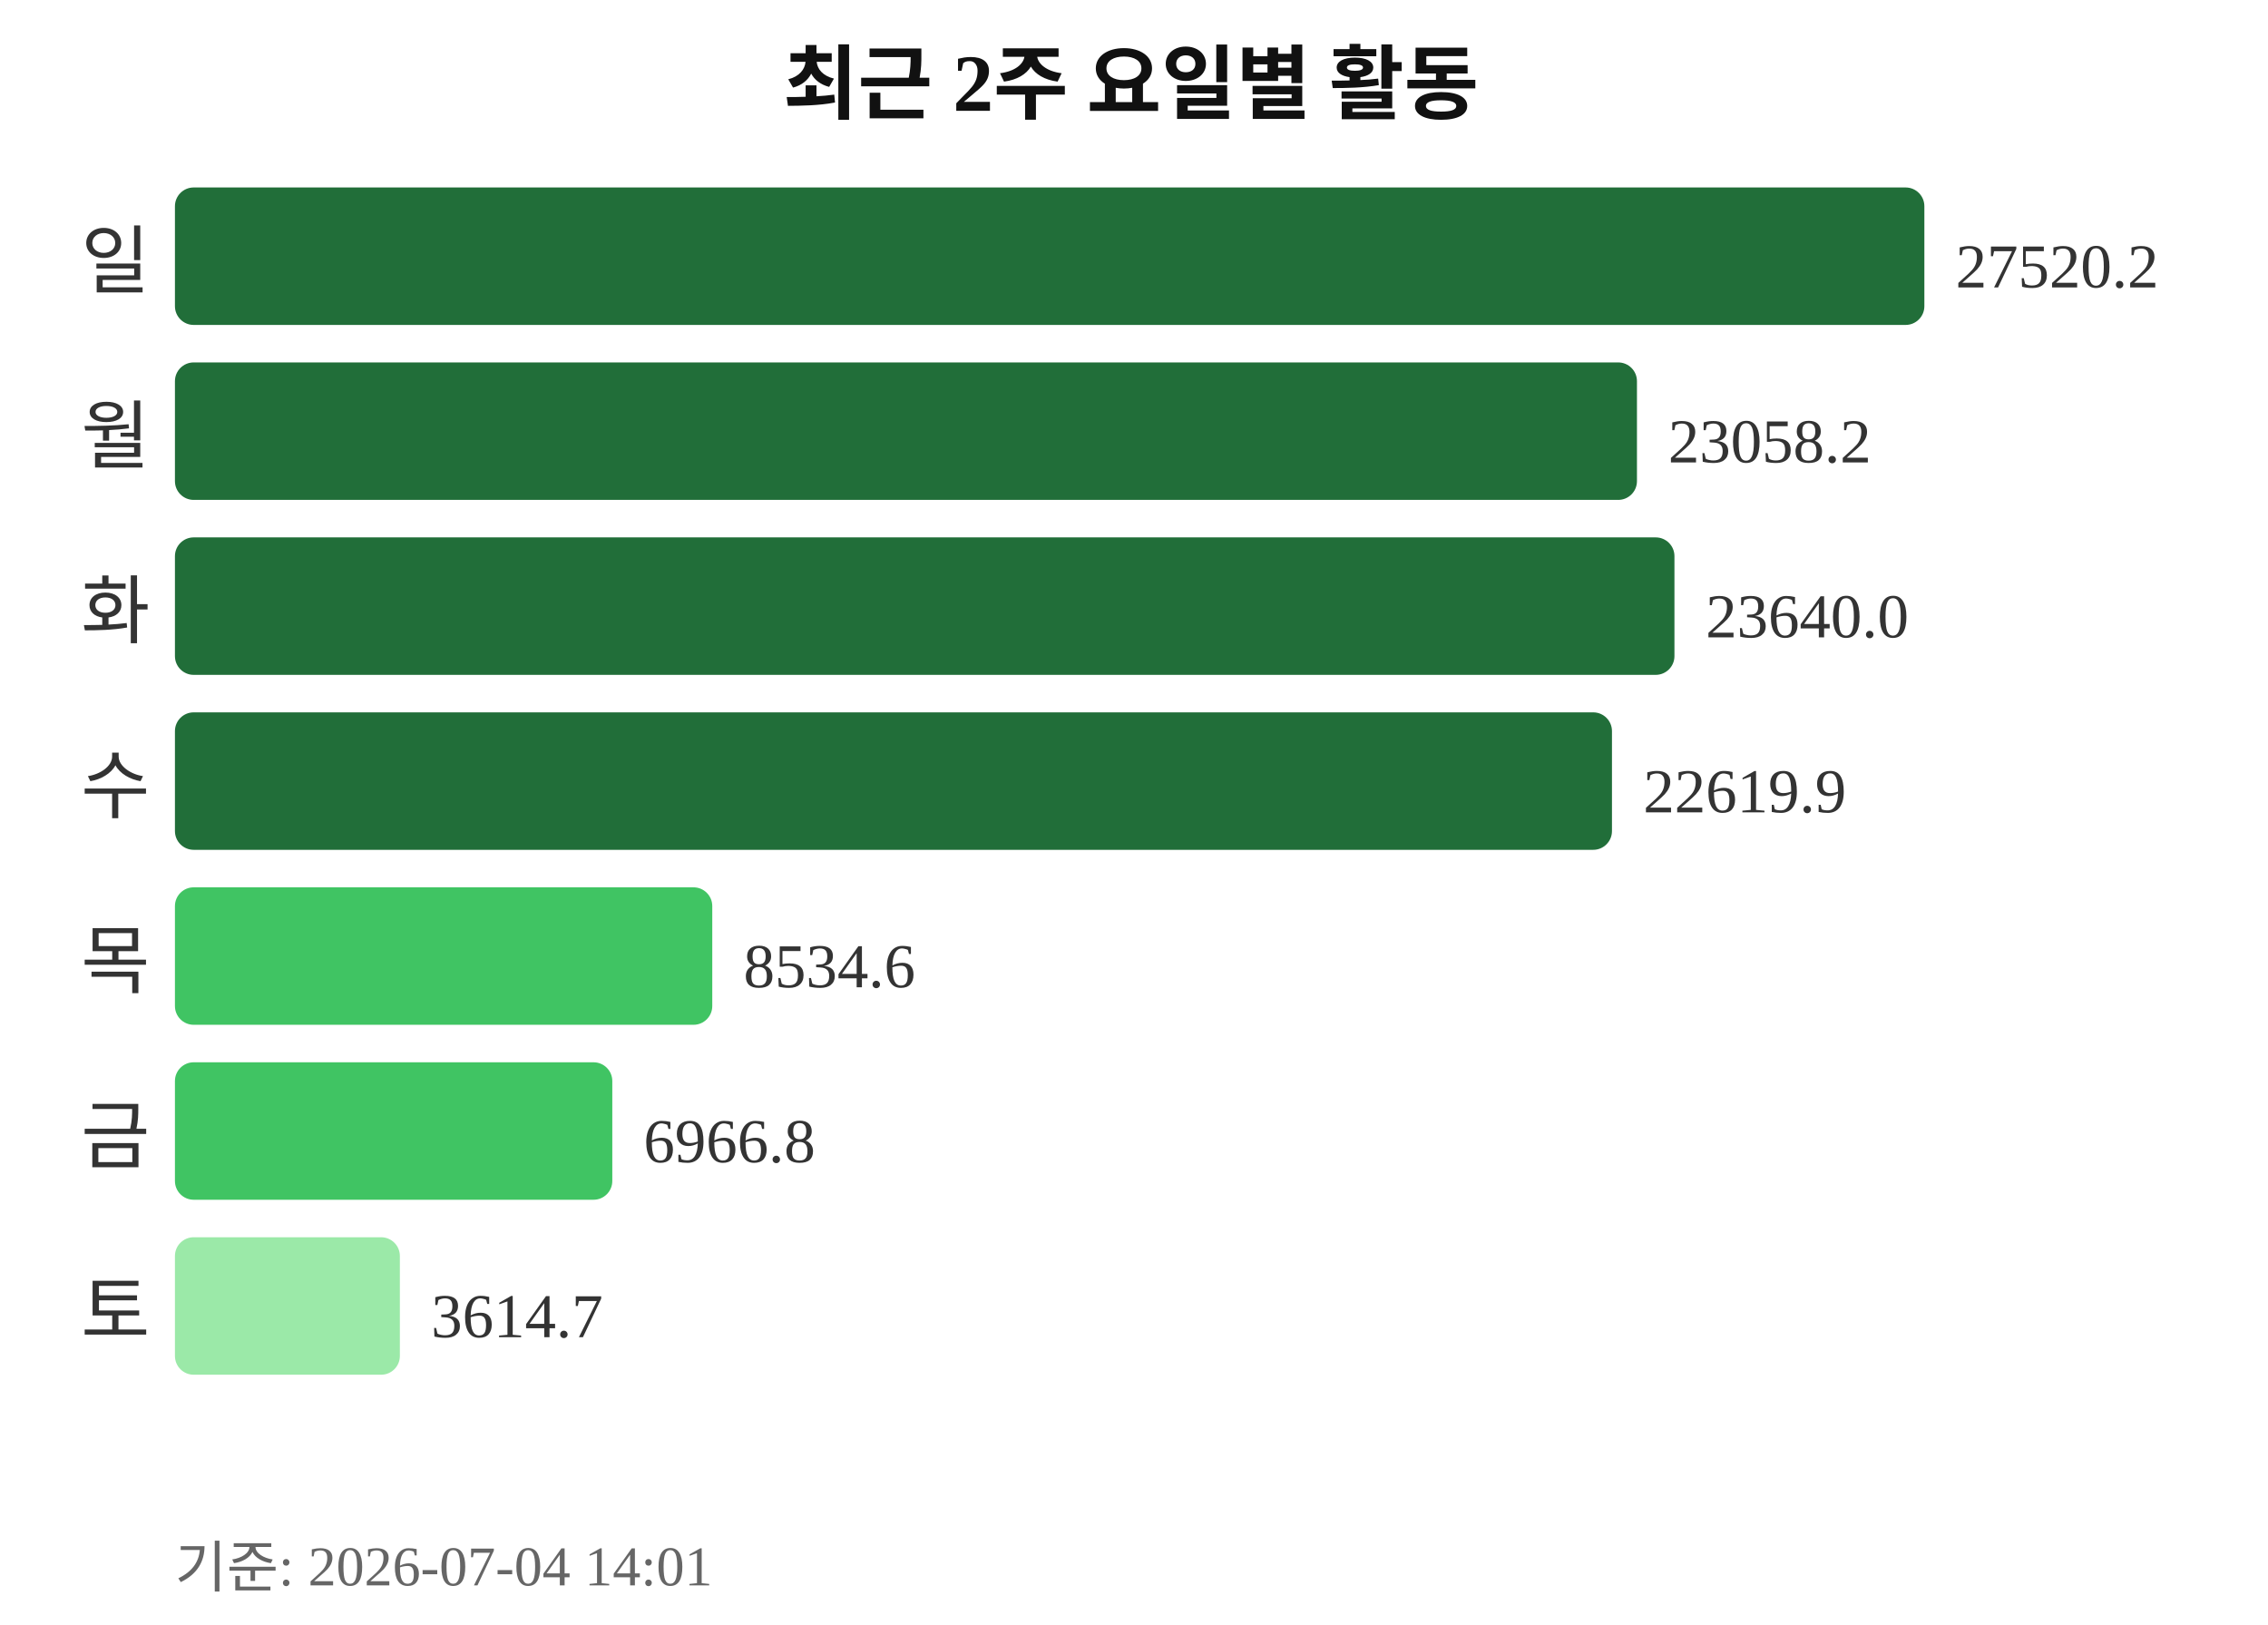
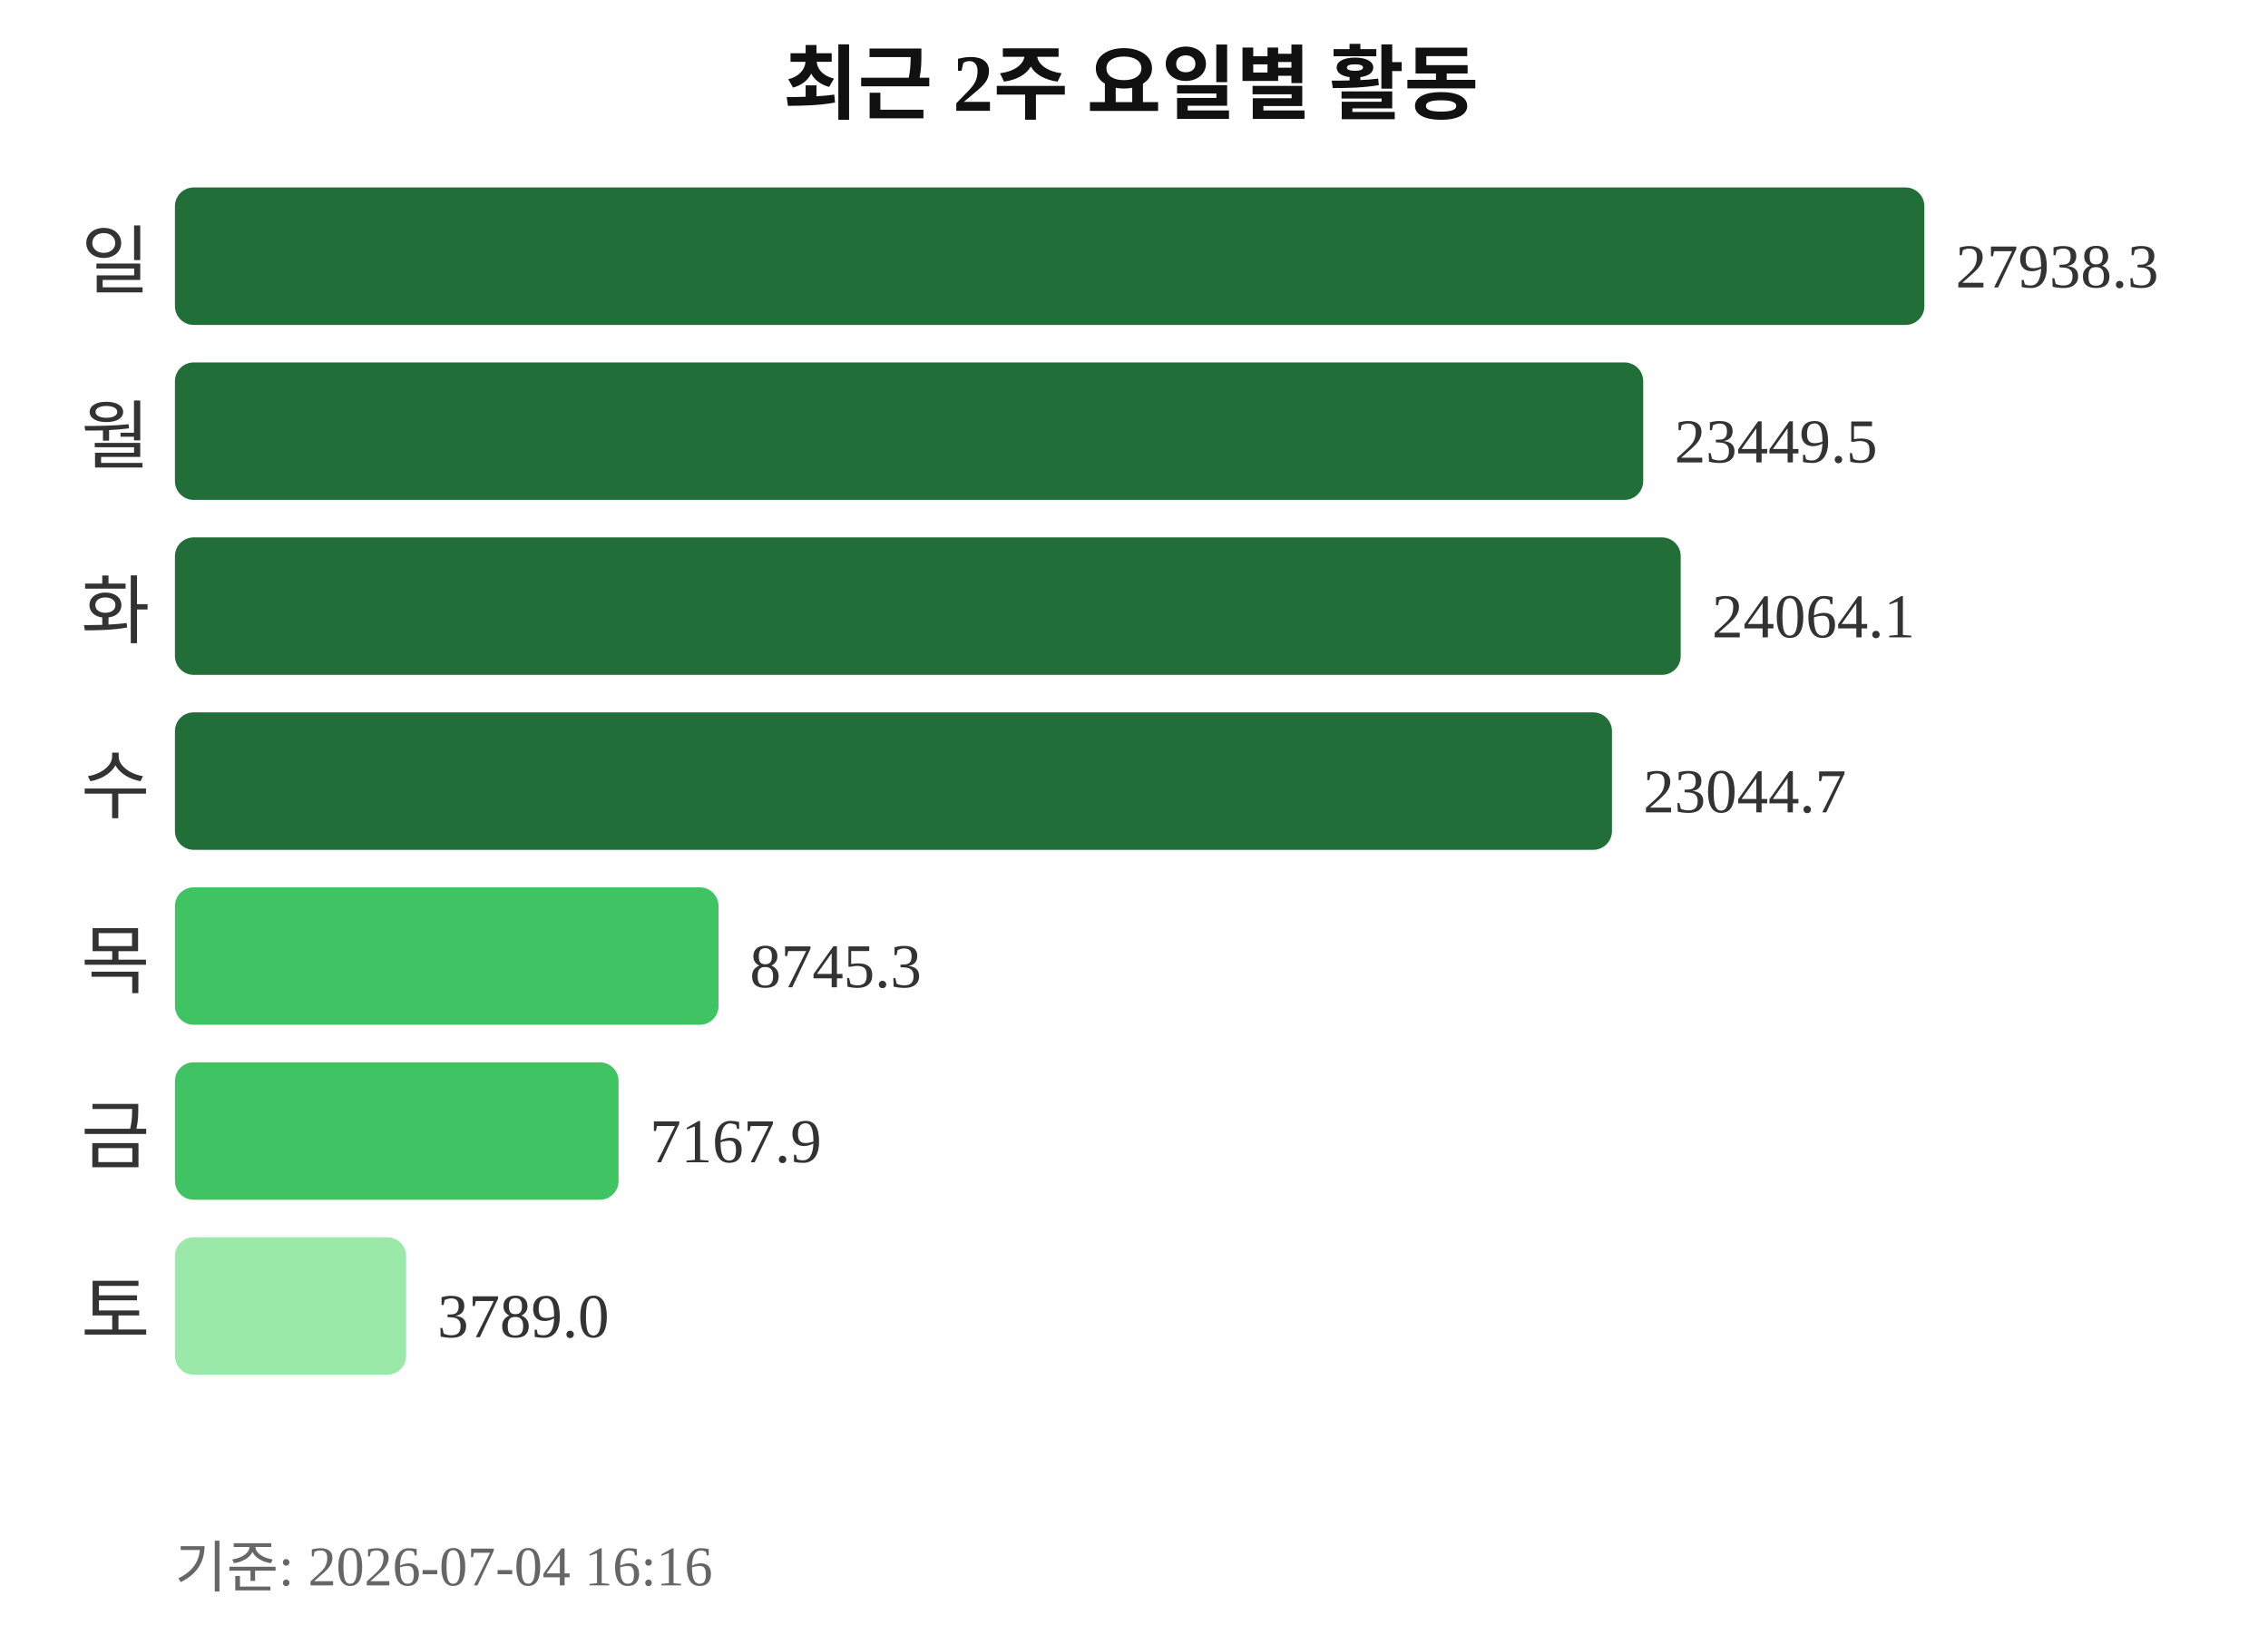
<svg xmlns="http://www.w3.org/2000/svg" width="363" height="260">
  <text x="181" y="18" text-anchor="middle" font-size="13" font-weight="bold" fill="#111111">최근 2주 요일별 활동</text>
  <text x="24" y="46" text-anchor="end" font-size="12" fill="#333333">일</text>
  <rect x="28" y="30" width="280" height="22" rx="3" fill="#216e39" />
-   <text x="313" y="46" font-size="10" fill="#333333">27520.2</text>
+   <text x="313" y="46" font-size="10" fill="#333333">27938.3</text>
  <text x="24" y="74" text-anchor="end" font-size="12" fill="#333333">월</text>
-   <rect x="28" y="58" width="234" height="22" rx="3" fill="#216e39" />
-   <text x="267" y="74" font-size="10" fill="#333333">23058.2</text>
+   <rect x="28" y="58" width="235" height="22" rx="3" fill="#216e39" />
+   <text x="268" y="74" font-size="10" fill="#333333">23449.5</text>
  <text x="24" y="102" text-anchor="end" font-size="12" fill="#333333">화</text>
-   <rect x="28" y="86" width="240" height="22" rx="3" fill="#216e39" />
-   <text x="273" y="102" font-size="10" fill="#333333">23640.0</text>
+   <rect x="28" y="86" width="241" height="22" rx="3" fill="#216e39" />
+   <text x="274" y="102" font-size="10" fill="#333333">24064.1</text>
  <text x="24" y="130" text-anchor="end" font-size="12" fill="#333333">수</text>
  <rect x="28" y="114" width="230" height="22" rx="3" fill="#216e39" />
-   <text x="263" y="130" font-size="10" fill="#333333">22619.9</text>
+   <text x="263" y="130" font-size="10" fill="#333333">23044.7</text>
  <text x="24" y="158" text-anchor="end" font-size="12" fill="#333333">목</text>
-   <rect x="28" y="142" width="86" height="22" rx="3" fill="#40c463" />
-   <text x="119" y="158" font-size="10" fill="#333333">8534.6</text>
+   <rect x="28" y="142" width="87" height="22" rx="3" fill="#40c463" />
+   <text x="120" y="158" font-size="10" fill="#333333">8745.3</text>
  <text x="24" y="186" text-anchor="end" font-size="12" fill="#333333">금</text>
-   <rect x="28" y="170" width="70" height="22" rx="3" fill="#40c463" />
-   <text x="103" y="186" font-size="10" fill="#333333">6966.8</text>
+   <rect x="28" y="170" width="71" height="22" rx="3" fill="#40c463" />
+   <text x="104" y="186" font-size="10" fill="#333333">7167.9</text>
  <text x="24" y="214" text-anchor="end" font-size="12" fill="#333333">토</text>
-   <rect x="28" y="198" width="36" height="22" rx="3" fill="#9be9a8" />
-   <text x="69" y="214" font-size="10" fill="#333333">3614.7</text>
-   <text x="28" y="254" font-size="9" fill="#666666">기준: 2026-07-04 14:01</text>
+   <rect x="28" y="198" width="37" height="22" rx="3" fill="#9be9a8" />
+   <text x="70" y="214" font-size="10" fill="#333333">3789.0</text>
+   <text x="28" y="254" font-size="9" fill="#666666">기준: 2026-07-04 16:16</text>
</svg>
